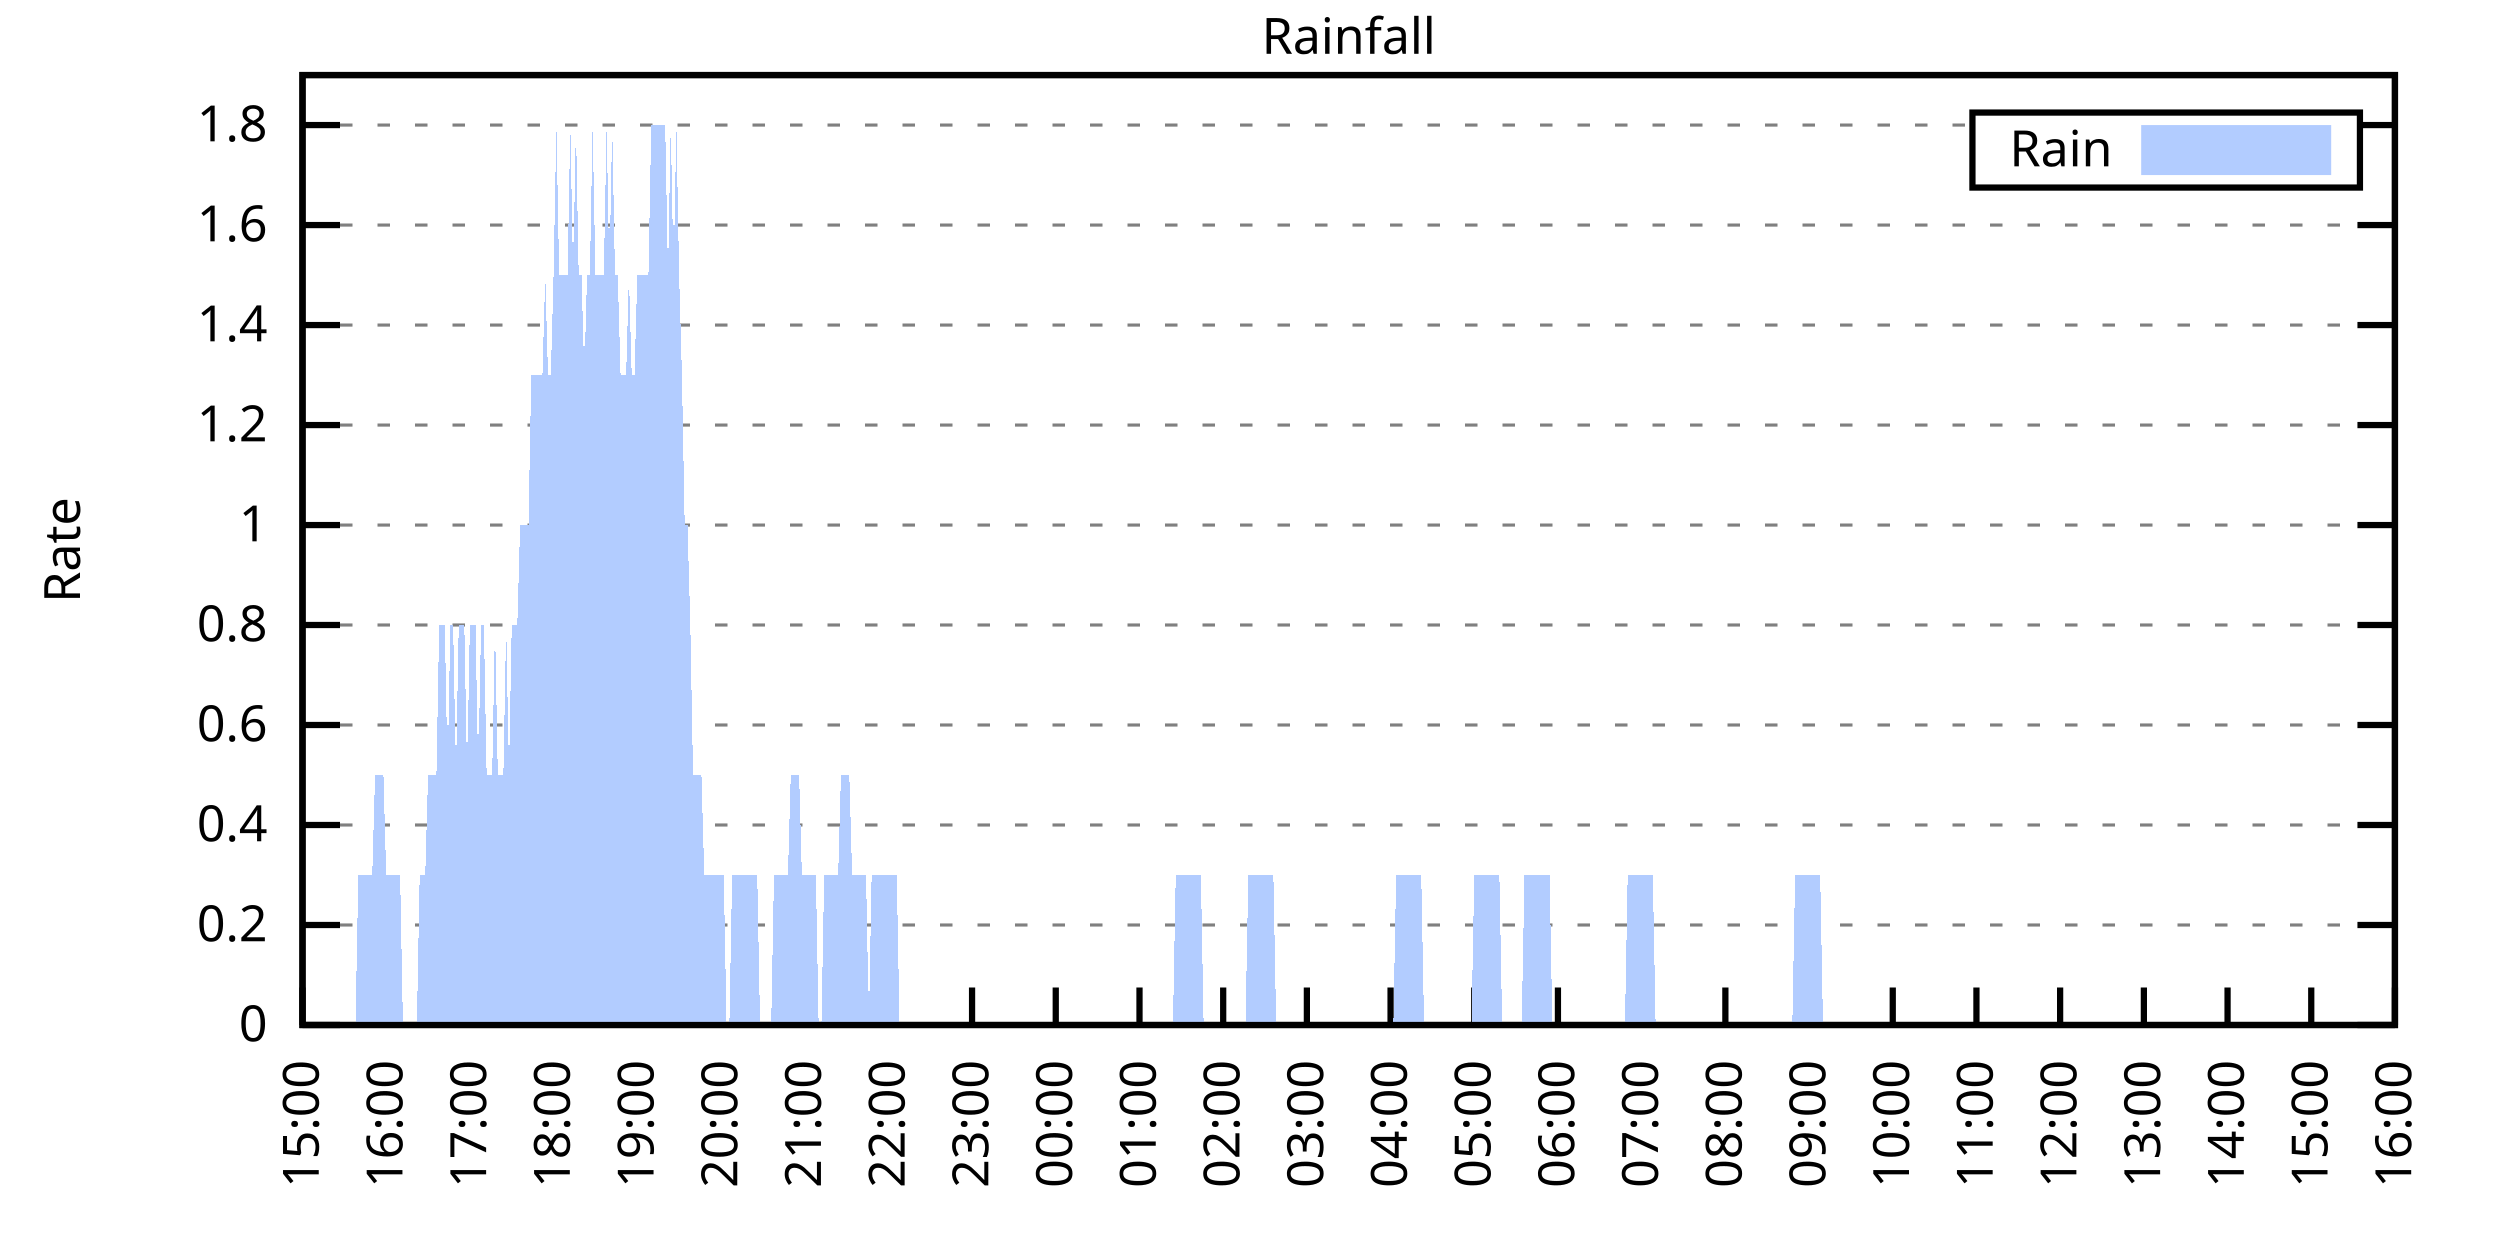
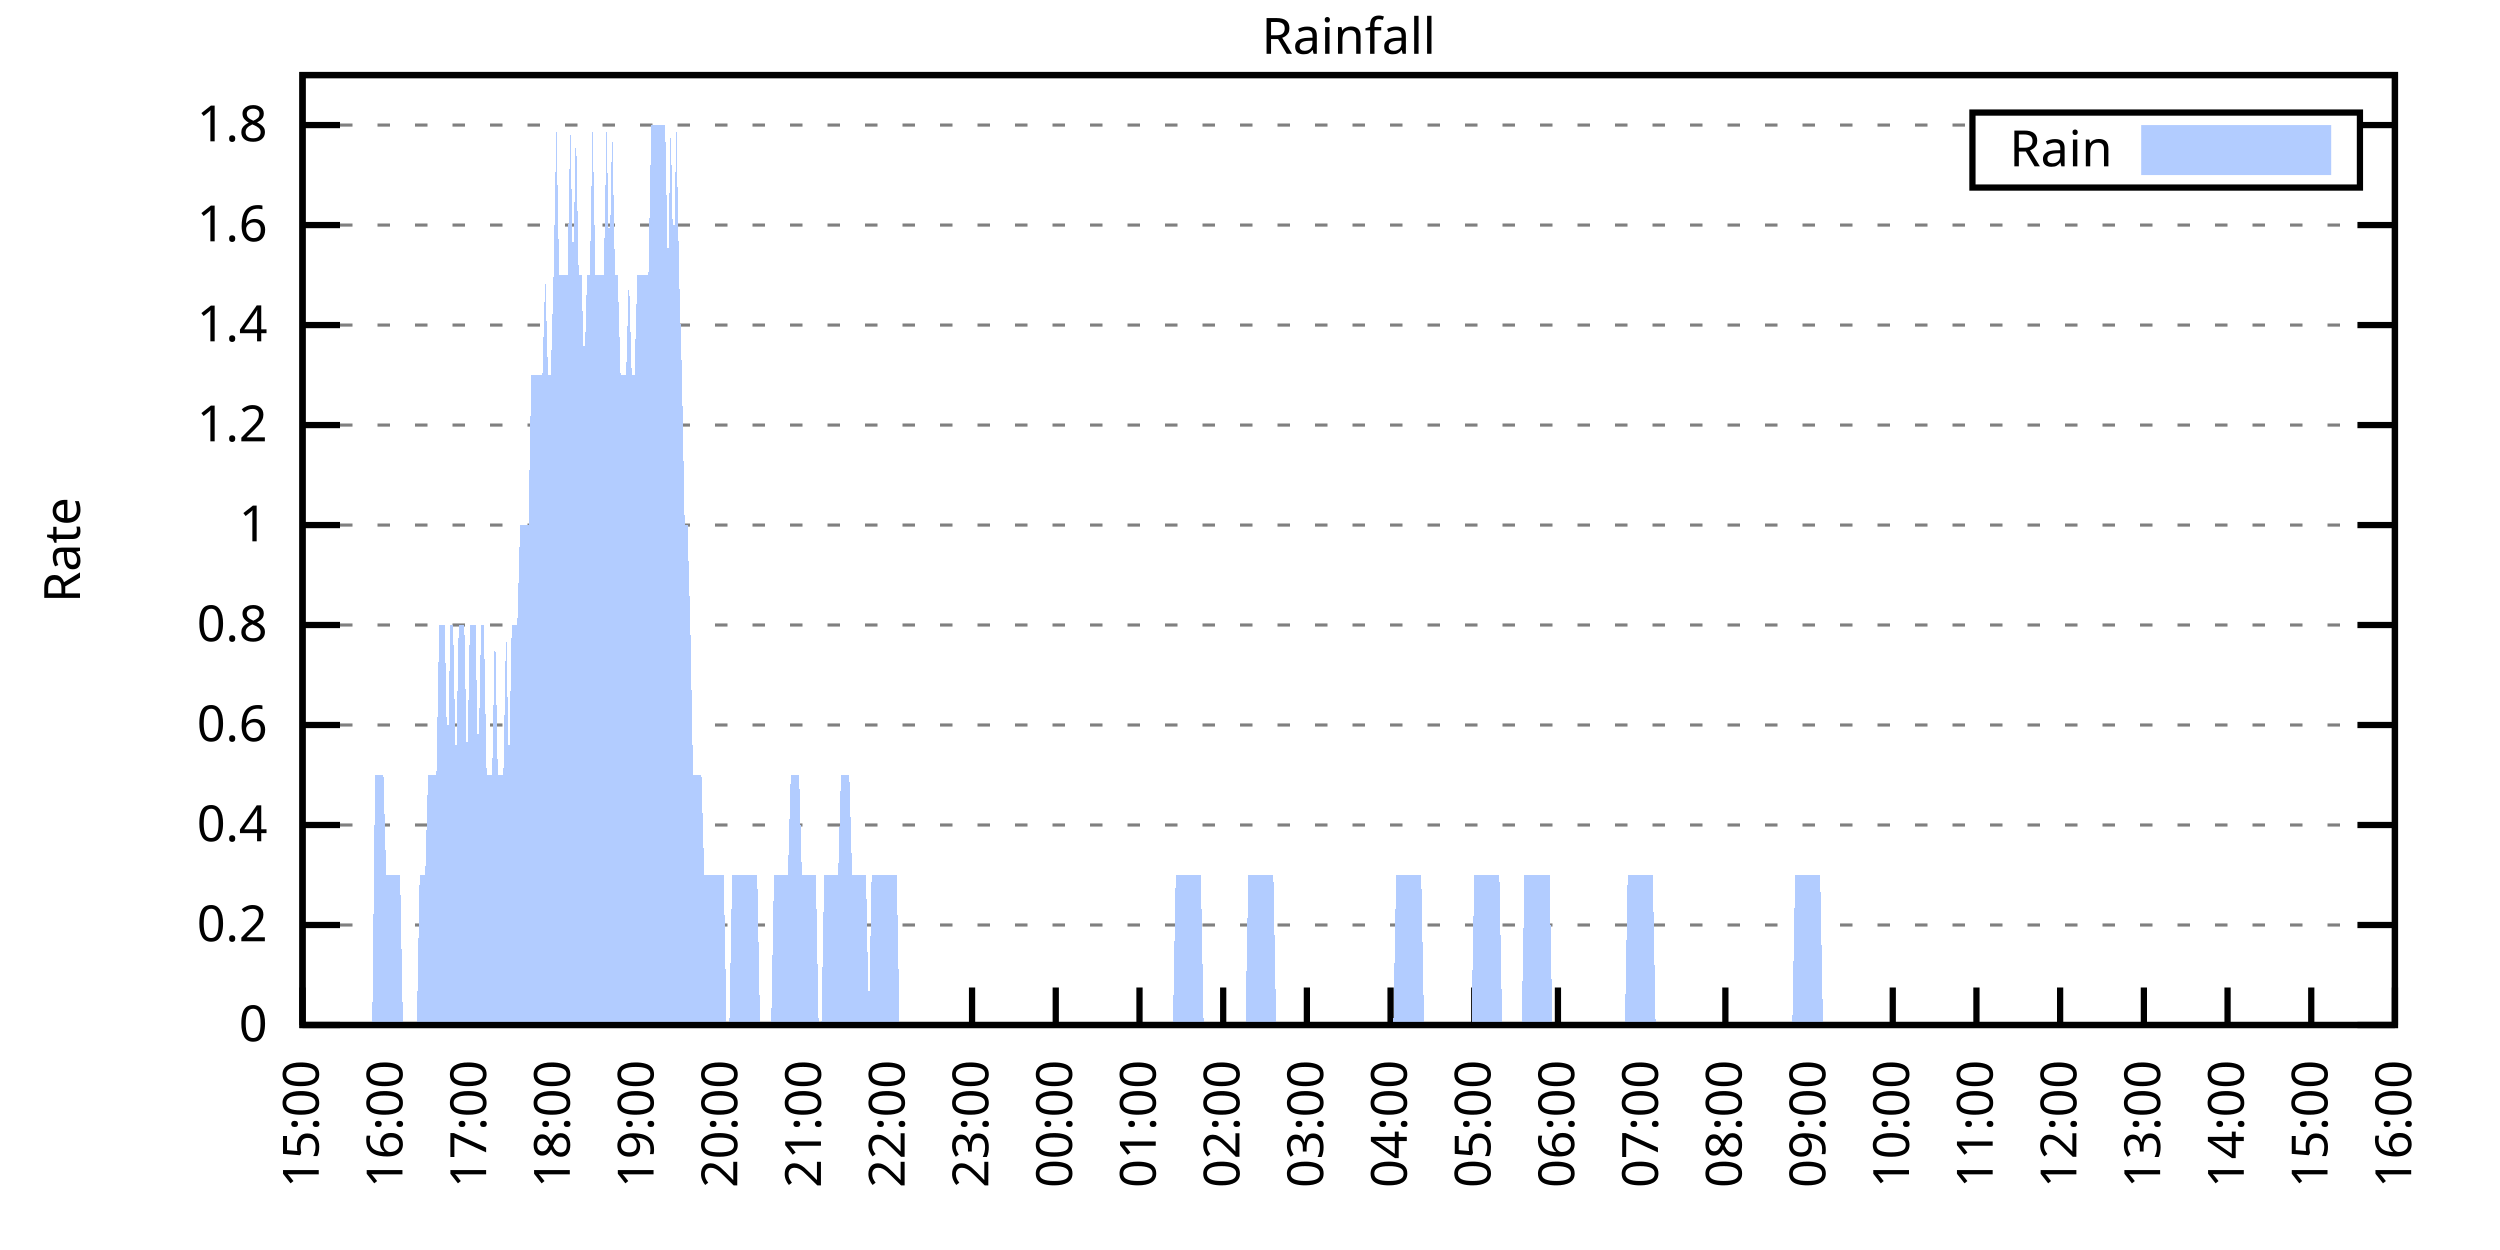
<svg xmlns="http://www.w3.org/2000/svg" xmlns:xlink="http://www.w3.org/1999/xlink" width="400" height="200" viewBox="0 0 400 200">
  <g id="gnuplot_canvas">
    <rect x="0" y="0" width="400" height="200" fill="none" />
    <defs>
      <circle id="gpDot" r="0.5" stroke-width="0.5" stroke="currentColor" />
      <path id="gpPt0" stroke-width="0.333" stroke="currentColor" d="M-1,0 h2 M0,-1 v2" />
      <path id="gpPt1" stroke-width="0.333" stroke="currentColor" d="M-1,-1 L1,1 M1,-1 L-1,1" />
      <path id="gpPt2" stroke-width="0.333" stroke="currentColor" d="M-1,0 L1,0 M0,-1 L0,1 M-1,-1 L1,1 M-1,1 L1,-1" />
      <rect id="gpPt3" stroke-width="0.333" stroke="currentColor" x="-1" y="-1" width="2" height="2" />
      <rect id="gpPt4" stroke-width="0.333" stroke="currentColor" fill="currentColor" x="-1" y="-1" width="2" height="2" />
      <circle id="gpPt5" stroke-width="0.333" stroke="currentColor" cx="0" cy="0" r="1" />
      <use xlink:href="#gpPt5" id="gpPt6" fill="currentColor" stroke="none" />
      <path id="gpPt7" stroke-width="0.333" stroke="currentColor" d="M0,-1.33 L-1.33,0.67 L1.33,0.67 z" />
      <use xlink:href="#gpPt7" id="gpPt8" fill="currentColor" stroke="none" />
      <use xlink:href="#gpPt7" id="gpPt9" stroke="currentColor" transform="rotate(180)" />
      <use xlink:href="#gpPt9" id="gpPt10" fill="currentColor" stroke="none" />
      <use xlink:href="#gpPt3" id="gpPt11" stroke="currentColor" transform="rotate(45)" />
      <use xlink:href="#gpPt11" id="gpPt12" fill="currentColor" stroke="none" />
      <path id="gpPt13" stroke-width="0.333" stroke="currentColor" d="M0,1.330 L1.265,0.411 L0.782,-1.067 L-0.782,-1.076 L-1.265,0.411 z" />
      <use xlink:href="#gpPt13" id="gpPt14" fill="currentColor" stroke="none" />
      <filter id="textbox" filterUnits="objectBoundingBox" x="0" y="0" height="1" width="1">
        <feFlood flood-color="white" flood-opacity="1" result="bgnd" />
        <feComposite in="SourceGraphic" in2="bgnd" operator="atop" />
      </filter>
      <filter id="greybox" filterUnits="objectBoundingBox" x="0" y="0" height="1" width="1">
        <feFlood flood-color="lightgrey" flood-opacity="1" result="grey" />
        <feComposite in="SourceGraphic" in2="grey" operator="atop" />
      </filter>
    </defs>
    <g fill="none" color="white" stroke="currentColor" stroke-width="1.00" stroke-linecap="butt" stroke-linejoin="miter">
</g>
    <g fill="none" color="black" stroke="currentColor" stroke-width="1.00" stroke-linecap="butt" stroke-linejoin="miter">
      <g stroke="none" shape-rendering="crispEdges">
        <polygon fill="rgb(255, 255, 255)" points="48.40,164.00 383.18,164.00 383.18,12.02 48.40,12.02 " />
      </g>
    </g>
    <g fill="none" color="black" stroke="currentColor" stroke-width="1.00" stroke-linecap="butt" stroke-linejoin="miter">
</g>
    <g fill="none" color="black" stroke="black" stroke-width="0.50" stroke-linecap="butt" stroke-linejoin="miter">
</g>
    <g fill="none" color="gray" stroke="currentColor" stroke-width="0.50" stroke-linecap="butt" stroke-linejoin="miter">
      <path stroke="gray" stroke-dasharray="2,4" class="gridline" d="M48.40,164.00 L383.19,164.00  " />
    </g>
    <g fill="none" color="gray" stroke="gray" stroke-width="1.00" stroke-linecap="butt" stroke-linejoin="miter">
</g>
    <g fill="none" color="black" stroke="currentColor" stroke-width="1.00" stroke-linecap="butt" stroke-linejoin="miter">
      <path stroke="black" d="M48.40,164.00 L54.40,164.00 M383.19,164.00 L377.19,164.00  " />
      <g transform="translate(42.80,166.60)" stroke="none" fill="black" font-family="Sans" font-size="8.00" text-anchor="end">
        <text>
          <tspan font-family="Sans"> 0</tspan>
        </text>
      </g>
    </g>
    <g fill="none" color="black" stroke="currentColor" stroke-width="1.00" stroke-linecap="butt" stroke-linejoin="miter">
</g>
    <g fill="none" color="black" stroke="black" stroke-width="0.50" stroke-linecap="butt" stroke-linejoin="miter">
</g>
    <g fill="none" color="gray" stroke="currentColor" stroke-width="0.50" stroke-linecap="butt" stroke-linejoin="miter">
      <path stroke="gray" stroke-dasharray="2,4" class="gridline" d="M48.40,148.00 L383.19,148.00  " />
    </g>
    <g fill="none" color="gray" stroke="gray" stroke-width="1.00" stroke-linecap="butt" stroke-linejoin="miter">
</g>
    <g fill="none" color="black" stroke="currentColor" stroke-width="1.00" stroke-linecap="butt" stroke-linejoin="miter">
      <path stroke="black" d="M48.40,148.00 L54.40,148.00 M383.19,148.00 L377.19,148.00  " />
      <g transform="translate(42.80,150.60)" stroke="none" fill="black" font-family="Sans" font-size="8.00" text-anchor="end">
        <text>
          <tspan font-family="Sans"> 0.2</tspan>
        </text>
      </g>
    </g>
    <g fill="none" color="black" stroke="currentColor" stroke-width="1.00" stroke-linecap="butt" stroke-linejoin="miter">
</g>
    <g fill="none" color="black" stroke="black" stroke-width="0.50" stroke-linecap="butt" stroke-linejoin="miter">
</g>
    <g fill="none" color="gray" stroke="currentColor" stroke-width="0.50" stroke-linecap="butt" stroke-linejoin="miter">
      <path stroke="gray" stroke-dasharray="2,4" class="gridline" d="M48.40,132.00 L383.19,132.00  " />
    </g>
    <g fill="none" color="gray" stroke="gray" stroke-width="1.00" stroke-linecap="butt" stroke-linejoin="miter">
</g>
    <g fill="none" color="black" stroke="currentColor" stroke-width="1.00" stroke-linecap="butt" stroke-linejoin="miter">
      <path stroke="black" d="M48.40,132.00 L54.40,132.00 M383.19,132.00 L377.19,132.00  " />
      <g transform="translate(42.80,134.60)" stroke="none" fill="black" font-family="Sans" font-size="8.00" text-anchor="end">
        <text>
          <tspan font-family="Sans"> 0.4</tspan>
        </text>
      </g>
    </g>
    <g fill="none" color="black" stroke="currentColor" stroke-width="1.00" stroke-linecap="butt" stroke-linejoin="miter">
</g>
    <g fill="none" color="black" stroke="black" stroke-width="0.50" stroke-linecap="butt" stroke-linejoin="miter">
</g>
    <g fill="none" color="gray" stroke="currentColor" stroke-width="0.50" stroke-linecap="butt" stroke-linejoin="miter">
      <path stroke="gray" stroke-dasharray="2,4" class="gridline" d="M48.40,116.00 L383.19,116.00  " />
    </g>
    <g fill="none" color="gray" stroke="gray" stroke-width="1.00" stroke-linecap="butt" stroke-linejoin="miter">
</g>
    <g fill="none" color="black" stroke="currentColor" stroke-width="1.00" stroke-linecap="butt" stroke-linejoin="miter">
      <path stroke="black" d="M48.40,116.00 L54.40,116.00 M383.19,116.00 L377.19,116.00  " />
      <g transform="translate(42.80,118.60)" stroke="none" fill="black" font-family="Sans" font-size="8.00" text-anchor="end">
        <text>
          <tspan font-family="Sans"> 0.6</tspan>
        </text>
      </g>
    </g>
    <g fill="none" color="black" stroke="currentColor" stroke-width="1.00" stroke-linecap="butt" stroke-linejoin="miter">
</g>
    <g fill="none" color="black" stroke="black" stroke-width="0.50" stroke-linecap="butt" stroke-linejoin="miter">
</g>
    <g fill="none" color="gray" stroke="currentColor" stroke-width="0.50" stroke-linecap="butt" stroke-linejoin="miter">
      <path stroke="gray" stroke-dasharray="2,4" class="gridline" d="M48.40,100.00 L383.19,100.00  " />
    </g>
    <g fill="none" color="gray" stroke="gray" stroke-width="1.00" stroke-linecap="butt" stroke-linejoin="miter">
</g>
    <g fill="none" color="black" stroke="currentColor" stroke-width="1.00" stroke-linecap="butt" stroke-linejoin="miter">
      <path stroke="black" d="M48.40,100.00 L54.40,100.00 M383.19,100.00 L377.19,100.00  " />
      <g transform="translate(42.80,102.60)" stroke="none" fill="black" font-family="Sans" font-size="8.00" text-anchor="end">
        <text>
          <tspan font-family="Sans"> 0.8</tspan>
        </text>
      </g>
    </g>
    <g fill="none" color="black" stroke="currentColor" stroke-width="1.00" stroke-linecap="butt" stroke-linejoin="miter">
</g>
    <g fill="none" color="black" stroke="black" stroke-width="0.50" stroke-linecap="butt" stroke-linejoin="miter">
</g>
    <g fill="none" color="gray" stroke="currentColor" stroke-width="0.50" stroke-linecap="butt" stroke-linejoin="miter">
      <path stroke="gray" stroke-dasharray="2,4" class="gridline" d="M48.40,84.01 L383.19,84.01  " />
    </g>
    <g fill="none" color="gray" stroke="gray" stroke-width="1.00" stroke-linecap="butt" stroke-linejoin="miter">
</g>
    <g fill="none" color="black" stroke="currentColor" stroke-width="1.00" stroke-linecap="butt" stroke-linejoin="miter">
      <path stroke="black" d="M48.40,84.01 L54.40,84.01 M383.19,84.01 L377.19,84.01  " />
      <g transform="translate(42.80,86.61)" stroke="none" fill="black" font-family="Sans" font-size="8.00" text-anchor="end">
        <text>
          <tspan font-family="Sans"> 1</tspan>
        </text>
      </g>
    </g>
    <g fill="none" color="black" stroke="currentColor" stroke-width="1.00" stroke-linecap="butt" stroke-linejoin="miter">
</g>
    <g fill="none" color="black" stroke="black" stroke-width="0.50" stroke-linecap="butt" stroke-linejoin="miter">
</g>
    <g fill="none" color="gray" stroke="currentColor" stroke-width="0.50" stroke-linecap="butt" stroke-linejoin="miter">
      <path stroke="gray" stroke-dasharray="2,4" class="gridline" d="M48.40,68.01 L383.19,68.01  " />
    </g>
    <g fill="none" color="gray" stroke="gray" stroke-width="1.00" stroke-linecap="butt" stroke-linejoin="miter">
</g>
    <g fill="none" color="black" stroke="currentColor" stroke-width="1.00" stroke-linecap="butt" stroke-linejoin="miter">
      <path stroke="black" d="M48.40,68.01 L54.40,68.01 M383.19,68.01 L377.19,68.01  " />
      <g transform="translate(42.80,70.61)" stroke="none" fill="black" font-family="Sans" font-size="8.00" text-anchor="end">
        <text>
          <tspan font-family="Sans"> 1.2</tspan>
        </text>
      </g>
    </g>
    <g fill="none" color="black" stroke="currentColor" stroke-width="1.00" stroke-linecap="butt" stroke-linejoin="miter">
</g>
    <g fill="none" color="black" stroke="black" stroke-width="0.50" stroke-linecap="butt" stroke-linejoin="miter">
</g>
    <g fill="none" color="gray" stroke="currentColor" stroke-width="0.50" stroke-linecap="butt" stroke-linejoin="miter">
      <path stroke="gray" stroke-dasharray="2,4" class="gridline" d="M48.40,52.01 L383.19,52.01  " />
    </g>
    <g fill="none" color="gray" stroke="gray" stroke-width="1.00" stroke-linecap="butt" stroke-linejoin="miter">
</g>
    <g fill="none" color="black" stroke="currentColor" stroke-width="1.00" stroke-linecap="butt" stroke-linejoin="miter">
      <path stroke="black" d="M48.40,52.01 L54.40,52.01 M383.19,52.01 L377.19,52.01  " />
      <g transform="translate(42.80,54.61)" stroke="none" fill="black" font-family="Sans" font-size="8.00" text-anchor="end">
        <text>
          <tspan font-family="Sans"> 1.4</tspan>
        </text>
      </g>
    </g>
    <g fill="none" color="black" stroke="currentColor" stroke-width="1.00" stroke-linecap="butt" stroke-linejoin="miter">
</g>
    <g fill="none" color="black" stroke="black" stroke-width="0.50" stroke-linecap="butt" stroke-linejoin="miter">
</g>
    <g fill="none" color="gray" stroke="currentColor" stroke-width="0.50" stroke-linecap="butt" stroke-linejoin="miter">
      <path stroke="gray" stroke-dasharray="2,4" class="gridline" d="M48.40,36.01 L383.19,36.01  " />
    </g>
    <g fill="none" color="gray" stroke="gray" stroke-width="1.00" stroke-linecap="butt" stroke-linejoin="miter">
</g>
    <g fill="none" color="black" stroke="currentColor" stroke-width="1.00" stroke-linecap="butt" stroke-linejoin="miter">
      <path stroke="black" d="M48.40,36.01 L54.40,36.01 M383.19,36.01 L377.19,36.01  " />
      <g transform="translate(42.80,38.61)" stroke="none" fill="black" font-family="Sans" font-size="8.00" text-anchor="end">
        <text>
          <tspan font-family="Sans"> 1.6</tspan>
        </text>
      </g>
    </g>
    <g fill="none" color="black" stroke="currentColor" stroke-width="1.00" stroke-linecap="butt" stroke-linejoin="miter">
</g>
    <g fill="none" color="black" stroke="black" stroke-width="0.50" stroke-linecap="butt" stroke-linejoin="miter">
</g>
    <g fill="none" color="gray" stroke="currentColor" stroke-width="0.50" stroke-linecap="butt" stroke-linejoin="miter">
      <path stroke="gray" stroke-dasharray="2,4" class="gridline" d="M48.40,20.01 L315.59,20.01 M377.59,20.01 L383.19,20.01  " />
    </g>
    <g fill="none" color="gray" stroke="gray" stroke-width="1.00" stroke-linecap="butt" stroke-linejoin="miter">
</g>
    <g fill="none" color="black" stroke="currentColor" stroke-width="1.00" stroke-linecap="butt" stroke-linejoin="miter">
      <path stroke="black" d="M48.40,20.01 L54.40,20.01 M383.19,20.01 L377.19,20.01  " />
      <g transform="translate(42.80,22.61)" stroke="none" fill="black" font-family="Sans" font-size="8.00" text-anchor="end">
        <text>
          <tspan font-family="Sans"> 1.8</tspan>
        </text>
      </g>
    </g>
    <g fill="none" color="black" stroke="currentColor" stroke-width="1.00" stroke-linecap="butt" stroke-linejoin="miter">
      <path stroke="black" d="M48.40,164.00 L48.40,158.00  " />
      <g transform="translate(51.00,169.60) rotate(270.00)" stroke="none" fill="black" font-family="Sans" font-size="8.00" text-anchor="end">
        <text>
          <tspan font-family="Sans">15:00</tspan>
        </text>
      </g>
    </g>
    <g fill="none" color="black" stroke="currentColor" stroke-width="1.00" stroke-linecap="butt" stroke-linejoin="miter">
      <path stroke="black" d="M61.79,164.00 L61.79,158.00  " />
      <g transform="translate(64.39,169.60) rotate(270.00)" stroke="none" fill="black" font-family="Sans" font-size="8.00" text-anchor="end">
        <text>
          <tspan font-family="Sans">16:00</tspan>
        </text>
      </g>
    </g>
    <g fill="none" color="black" stroke="currentColor" stroke-width="1.00" stroke-linecap="butt" stroke-linejoin="miter">
      <path stroke="black" d="M75.18,164.00 L75.18,158.00  " />
      <g transform="translate(77.78,169.60) rotate(270.00)" stroke="none" fill="black" font-family="Sans" font-size="8.00" text-anchor="end">
        <text>
          <tspan font-family="Sans">17:00</tspan>
        </text>
      </g>
    </g>
    <g fill="none" color="black" stroke="currentColor" stroke-width="1.00" stroke-linecap="butt" stroke-linejoin="miter">
      <path stroke="black" d="M88.57,164.00 L88.57,158.00  " />
      <g transform="translate(91.17,169.60) rotate(270.00)" stroke="none" fill="black" font-family="Sans" font-size="8.00" text-anchor="end">
        <text>
          <tspan font-family="Sans">18:00</tspan>
        </text>
      </g>
    </g>
    <g fill="none" color="black" stroke="currentColor" stroke-width="1.00" stroke-linecap="butt" stroke-linejoin="miter">
      <path stroke="black" d="M101.97,164.00 L101.97,158.00  " />
      <g transform="translate(104.57,169.60) rotate(270.00)" stroke="none" fill="black" font-family="Sans" font-size="8.00" text-anchor="end">
        <text>
          <tspan font-family="Sans">19:00</tspan>
        </text>
      </g>
    </g>
    <g fill="none" color="black" stroke="currentColor" stroke-width="1.00" stroke-linecap="butt" stroke-linejoin="miter">
      <path stroke="black" d="M115.36,164.00 L115.36,158.00  " />
      <g transform="translate(117.96,169.60) rotate(270.00)" stroke="none" fill="black" font-family="Sans" font-size="8.00" text-anchor="end">
        <text>
          <tspan font-family="Sans">20:00</tspan>
        </text>
      </g>
    </g>
    <g fill="none" color="black" stroke="currentColor" stroke-width="1.00" stroke-linecap="butt" stroke-linejoin="miter">
      <path stroke="black" d="M128.75,164.00 L128.75,158.00  " />
      <g transform="translate(131.35,169.60) rotate(270.00)" stroke="none" fill="black" font-family="Sans" font-size="8.00" text-anchor="end">
        <text>
          <tspan font-family="Sans">21:00</tspan>
        </text>
      </g>
    </g>
    <g fill="none" color="black" stroke="currentColor" stroke-width="1.00" stroke-linecap="butt" stroke-linejoin="miter">
      <path stroke="black" d="M142.14,164.00 L142.14,158.00  " />
      <g transform="translate(144.74,169.60) rotate(270.00)" stroke="none" fill="black" font-family="Sans" font-size="8.00" text-anchor="end">
        <text>
          <tspan font-family="Sans">22:00</tspan>
        </text>
      </g>
    </g>
    <g fill="none" color="black" stroke="currentColor" stroke-width="1.00" stroke-linecap="butt" stroke-linejoin="miter">
      <path stroke="black" d="M155.53,164.00 L155.53,158.00  " />
      <g transform="translate(158.13,169.60) rotate(270.00)" stroke="none" fill="black" font-family="Sans" font-size="8.00" text-anchor="end">
        <text>
          <tspan font-family="Sans">23:00</tspan>
        </text>
      </g>
    </g>
    <g fill="none" color="black" stroke="currentColor" stroke-width="1.00" stroke-linecap="butt" stroke-linejoin="miter">
      <path stroke="black" d="M168.92,164.00 L168.92,158.00  " />
      <g transform="translate(171.52,169.60) rotate(270.00)" stroke="none" fill="black" font-family="Sans" font-size="8.00" text-anchor="end">
        <text>
          <tspan font-family="Sans">00:00</tspan>
        </text>
      </g>
    </g>
    <g fill="none" color="black" stroke="currentColor" stroke-width="1.00" stroke-linecap="butt" stroke-linejoin="miter">
      <path stroke="black" d="M182.32,164.00 L182.32,158.00  " />
      <g transform="translate(184.92,169.60) rotate(270.00)" stroke="none" fill="black" font-family="Sans" font-size="8.00" text-anchor="end">
        <text>
          <tspan font-family="Sans">01:00</tspan>
        </text>
      </g>
    </g>
    <g fill="none" color="black" stroke="currentColor" stroke-width="1.00" stroke-linecap="butt" stroke-linejoin="miter">
      <path stroke="black" d="M195.71,164.00 L195.71,158.00  " />
      <g transform="translate(198.31,169.60) rotate(270.00)" stroke="none" fill="black" font-family="Sans" font-size="8.00" text-anchor="end">
        <text>
          <tspan font-family="Sans">02:00</tspan>
        </text>
      </g>
    </g>
    <g fill="none" color="black" stroke="currentColor" stroke-width="1.00" stroke-linecap="butt" stroke-linejoin="miter">
      <path stroke="black" d="M209.10,164.00 L209.10,158.00  " />
      <g transform="translate(211.70,169.60) rotate(270.00)" stroke="none" fill="black" font-family="Sans" font-size="8.00" text-anchor="end">
        <text>
          <tspan font-family="Sans">03:00</tspan>
        </text>
      </g>
    </g>
    <g fill="none" color="black" stroke="currentColor" stroke-width="1.00" stroke-linecap="butt" stroke-linejoin="miter">
      <path stroke="black" d="M222.49,164.00 L222.49,158.00  " />
      <g transform="translate(225.09,169.60) rotate(270.00)" stroke="none" fill="black" font-family="Sans" font-size="8.00" text-anchor="end">
        <text>
          <tspan font-family="Sans">04:00</tspan>
        </text>
      </g>
    </g>
    <g fill="none" color="black" stroke="currentColor" stroke-width="1.00" stroke-linecap="butt" stroke-linejoin="miter">
      <path stroke="black" d="M235.88,164.00 L235.88,158.00  " />
      <g transform="translate(238.48,169.60) rotate(270.00)" stroke="none" fill="black" font-family="Sans" font-size="8.00" text-anchor="end">
        <text>
          <tspan font-family="Sans">05:00</tspan>
        </text>
      </g>
    </g>
    <g fill="none" color="black" stroke="currentColor" stroke-width="1.00" stroke-linecap="butt" stroke-linejoin="miter">
      <path stroke="black" d="M249.27,164.00 L249.27,158.00  " />
      <g transform="translate(251.87,169.60) rotate(270.00)" stroke="none" fill="black" font-family="Sans" font-size="8.00" text-anchor="end">
        <text>
          <tspan font-family="Sans">06:00</tspan>
        </text>
      </g>
    </g>
    <g fill="none" color="black" stroke="currentColor" stroke-width="1.00" stroke-linecap="butt" stroke-linejoin="miter">
      <path stroke="black" d="M262.67,164.00 L262.67,158.00  " />
      <g transform="translate(265.27,169.60) rotate(270.00)" stroke="none" fill="black" font-family="Sans" font-size="8.00" text-anchor="end">
        <text>
          <tspan font-family="Sans">07:00</tspan>
        </text>
      </g>
    </g>
    <g fill="none" color="black" stroke="currentColor" stroke-width="1.00" stroke-linecap="butt" stroke-linejoin="miter">
      <path stroke="black" d="M276.06,164.00 L276.06,158.00  " />
      <g transform="translate(278.66,169.60) rotate(270.00)" stroke="none" fill="black" font-family="Sans" font-size="8.00" text-anchor="end">
        <text>
          <tspan font-family="Sans">08:00</tspan>
        </text>
      </g>
    </g>
    <g fill="none" color="black" stroke="currentColor" stroke-width="1.00" stroke-linecap="butt" stroke-linejoin="miter">
      <path stroke="black" d="M289.45,164.00 L289.45,158.00  " />
      <g transform="translate(292.05,169.60) rotate(270.00)" stroke="none" fill="black" font-family="Sans" font-size="8.00" text-anchor="end">
        <text>
          <tspan font-family="Sans">09:00</tspan>
        </text>
      </g>
    </g>
    <g fill="none" color="black" stroke="currentColor" stroke-width="1.00" stroke-linecap="butt" stroke-linejoin="miter">
      <path stroke="black" d="M302.84,164.00 L302.84,158.00  " />
      <g transform="translate(305.44,169.60) rotate(270.00)" stroke="none" fill="black" font-family="Sans" font-size="8.00" text-anchor="end">
        <text>
          <tspan font-family="Sans">10:00</tspan>
        </text>
      </g>
    </g>
    <g fill="none" color="black" stroke="currentColor" stroke-width="1.00" stroke-linecap="butt" stroke-linejoin="miter">
      <path stroke="black" d="M316.23,164.00 L316.23,158.00  " />
      <g transform="translate(318.83,169.60) rotate(270.00)" stroke="none" fill="black" font-family="Sans" font-size="8.00" text-anchor="end">
        <text>
          <tspan font-family="Sans">11:00</tspan>
        </text>
      </g>
    </g>
    <g fill="none" color="black" stroke="currentColor" stroke-width="1.00" stroke-linecap="butt" stroke-linejoin="miter">
      <path stroke="black" d="M329.62,164.00 L329.62,158.00  " />
      <g transform="translate(332.22,169.60) rotate(270.00)" stroke="none" fill="black" font-family="Sans" font-size="8.00" text-anchor="end">
        <text>
          <tspan font-family="Sans">12:00</tspan>
        </text>
      </g>
    </g>
    <g fill="none" color="black" stroke="currentColor" stroke-width="1.00" stroke-linecap="butt" stroke-linejoin="miter">
      <path stroke="black" d="M343.02,164.00 L343.02,158.00  " />
      <g transform="translate(345.62,169.60) rotate(270.00)" stroke="none" fill="black" font-family="Sans" font-size="8.00" text-anchor="end">
        <text>
          <tspan font-family="Sans">13:00</tspan>
        </text>
      </g>
    </g>
    <g fill="none" color="black" stroke="currentColor" stroke-width="1.00" stroke-linecap="butt" stroke-linejoin="miter">
      <path stroke="black" d="M356.41,164.00 L356.41,158.00  " />
      <g transform="translate(359.01,169.60) rotate(270.00)" stroke="none" fill="black" font-family="Sans" font-size="8.00" text-anchor="end">
        <text>
          <tspan font-family="Sans">14:00</tspan>
        </text>
      </g>
    </g>
    <g fill="none" color="black" stroke="currentColor" stroke-width="1.00" stroke-linecap="butt" stroke-linejoin="miter">
      <path stroke="black" d="M369.80,164.00 L369.80,158.00  " />
      <g transform="translate(372.40,169.60) rotate(270.00)" stroke="none" fill="black" font-family="Sans" font-size="8.00" text-anchor="end">
        <text>
          <tspan font-family="Sans">15:00</tspan>
        </text>
      </g>
    </g>
    <g fill="none" color="black" stroke="currentColor" stroke-width="1.00" stroke-linecap="butt" stroke-linejoin="miter">
      <path stroke="black" d="M383.19,164.00 L383.19,158.00  " />
      <g transform="translate(385.79,169.60) rotate(270.00)" stroke="none" fill="black" font-family="Sans" font-size="8.00" text-anchor="end">
        <text>
          <tspan font-family="Sans">16:00</tspan>
        </text>
      </g>
    </g>
    <g fill="none" color="black" stroke="currentColor" stroke-width="1.00" stroke-linecap="butt" stroke-linejoin="miter">
</g>
    <g fill="none" color="black" stroke="currentColor" stroke-width="1.00" stroke-linecap="butt" stroke-linejoin="miter">
      <path stroke="black" d="M48.40,12.01 L48.40,164.00 L383.19,164.00 L383.19,12.01 L48.40,12.01 Z  " />
    </g>
    <g fill="none" color="black" stroke="currentColor" stroke-width="1.00" stroke-linecap="butt" stroke-linejoin="miter">
</g>
    <g fill="none" color="black" stroke="currentColor" stroke-width="1.00" stroke-linecap="butt" stroke-linejoin="miter">
      <path stroke="black" d="M315.59,30.01 L315.59,18.01 L377.59,18.01 L377.59,30.01 L315.59,30.01 Z  " />
    </g>
    <g id="Rainfall_plot_1">
      <g fill="none" color="white" stroke="black" stroke-width="2.00" stroke-linecap="butt" stroke-linejoin="miter">
</g>
      <g fill="none" color="black" stroke="currentColor" stroke-width="2.00" stroke-linecap="butt" stroke-linejoin="miter">
        <g transform="translate(337.99,26.61)" stroke="none" fill="black" font-family="Sans" font-size="8.00" text-anchor="end">
          <text>
            <tspan font-family="Sans">Rain</tspan>
          </text>
        </g>
      </g>
      <g fill="none" color="black" stroke="currentColor" stroke-width="2.00" stroke-linecap="butt" stroke-linejoin="miter">
        <g stroke="none" shape-rendering="crispEdges">
          <polygon fill="rgb(178, 204, 255)" points="343.59,27.01 371.99,27.01 371.99,21.01 343.59,21.01 " />
        </g>
        <path stroke="rgb(178, 204, 255)" d="M343.59,27.01 L371.99,27.01 L371.99,21.01 L343.59,21.01 L343.59,27.01 Z  " />
      </g>
      <g fill="none" color="black" stroke="currentColor" stroke-width="2.00" stroke-linecap="butt" stroke-linejoin="miter">
        <g stroke="none" shape-rendering="crispEdges">
-           <polygon fill="rgb(178, 204, 255)" points="51.97,164.00 52.42,164.00 52.86,164.00 53.31,164.00 53.76,164.00 54.20,164.00 54.65,164.00 55.10,164.00 55.54,164.00 55.99,164.00 56.43,164.00 56.88,164.00 57.33,140.00 57.77,140.00 58.22,140.00 58.67,140.00 59.11,140.00 59.56,140.00 60.01,124.00 60.45,124.00 60.90,124.00 61.35,124.00 61.79,140.00 62.24,140.00 62.68,140.00 63.13,140.00 63.58,140.00 64.02,140.00 64.47,164.00 64.92,164.00 65.36,164.00 65.81,164.00 66.26,164.00 66.70,164.00 67.15,140.00 67.59,140.00 68.04,140.00 68.49,124.00 68.93,124.00 69.38,124.00 69.83,124.00 70.27,100.00 70.72,100.00 71.17,100.00 71.61,124.00 72.06,100.00 72.50,100.00 72.95,124.00 73.40,100.00 73.84,100.00 74.29,100.00 74.74,124.00 75.18,100.00 75.63,100.00 76.08,100.00 76.52,124.00 76.97,100.00 77.42,100.00 77.86,124.00 78.31,124.00 78.75,124.00 79.20,100.00 79.65,124.00 80.09,124.00 80.54,124.00 80.99,100.00 81.43,124.00 81.88,100.00 82.33,100.00 82.77,100.00 83.22,84.01 83.66,84.01 84.11,84.01 84.56,84.01 85.00,60.01 85.45,60.01 85.90,60.01 86.34,60.01 86.79,60.01 87.24,44.01 87.68,60.01 88.13,60.01 88.57,44.01 89.02,20.01 89.47,44.01 89.91,44.01 90.36,44.01 90.81,44.01 91.25,20.01 91.70,44.01 92.15,20.01 92.59,44.01 93.04,44.01 93.49,60.01 93.93,44.01 94.38,44.01 94.82,20.01 95.27,44.01 95.72,44.01 96.16,44.01 96.61,44.01 97.06,20.01 97.50,44.01 97.95,20.01 98.40,44.01 98.84,44.01 99.29,60.01 99.73,60.01 100.18,60.01 100.63,44.01 101.07,60.01 101.52,60.01 101.97,44.01 102.41,44.01 102.86,44.01 103.31,44.01 103.75,44.01 104.20,20.01 104.64,20.01 105.09,20.01 105.54,20.01 105.98,20.01 106.43,20.01 106.88,44.01 107.32,20.01 107.77,44.01 108.22,20.01 108.66,44.01 109.11,60.01 109.55,84.01 110.00,84.01 110.45,100.00 110.89,124.00 111.34,124.00 111.79,124.00 112.23,124.00 112.68,140.00 113.13,140.00 113.57,140.00 114.02,140.00 114.47,140.00 114.91,140.00 115.36,140.00 115.80,140.00 116.25,164.00 116.70,164.00 117.14,140.00 117.59,140.00 118.04,140.00 118.48,140.00 118.93,140.00 119.38,140.00 119.82,140.00 120.27,140.00 120.71,140.00 121.16,140.00 121.61,164.00 122.05,164.00 122.50,164.00 122.95,164.00 123.39,164.00 123.84,140.00 124.29,140.00 124.73,140.00 125.18,140.00 125.62,140.00 126.07,140.00 126.52,124.00 126.96,124.00 127.41,124.00 127.86,124.00 128.30,140.00 128.75,140.00 129.20,140.00 129.64,140.00 130.09,140.00 130.54,140.00 130.98,164.00 131.43,164.00 131.87,140.00 132.32,140.00 132.77,140.00 133.21,140.00 133.66,140.00 134.11,140.00 134.55,124.00 135.00,124.00 135.45,124.00 135.89,124.00 136.34,140.00 136.78,140.00 137.23,140.00 137.68,140.00 138.12,140.00 138.57,140.00 139.02,164.00 139.46,140.00 139.91,140.00 140.36,140.00 140.80,140.00 141.25,140.00 141.69,140.00 142.14,140.00 142.59,140.00 143.03,140.00 143.48,140.00 143.93,164.00 144.37,164.00 144.82,164.00 145.27,164.00 145.71,164.00 146.16,164.00 146.61,164.00 147.05,164.00 147.50,164.00 147.94,164.00 148.39,164.00 148.84,164.00 149.28,164.00 149.73,164.00 150.18,164.00 150.62,164.00 151.07,164.00 151.52,164.00 151.96,164.00 152.41,164.00 152.85,164.00 153.30,164.00 153.75,164.00 154.19,164.00 154.64,164.00 155.09,164.00 155.53,164.00 155.98,164.00 156.43,164.00 156.87,164.00 157.32,164.00 157.76,164.00 158.21,164.00 158.66,164.00 159.10,164.00 159.55,164.00 160.00,164.00 160.44,164.00 160.89,164.00 161.34,164.00 161.78,164.00 162.23,164.00 162.67,164.00 163.12,164.00 163.57,164.00 164.01,164.00 164.46,164.00 164.91,164.00 165.35,164.00 165.80,164.00 166.25,164.00 166.69,164.00 167.14,164.00 167.59,164.00 168.03,164.00 168.48,164.00 168.92,164.00 169.37,164.00 169.82,164.00 170.26,164.00 170.71,164.00 171.16,164.00 171.60,164.00 172.05,164.00 172.50,164.00 172.94,164.00 173.39,164.00 173.83,164.00 174.28,164.00 174.73,164.00 175.17,164.00 175.62,164.00 176.07,164.00 176.51,164.00 176.96,164.00 177.41,164.00 177.85,164.00 178.30,164.00 178.74,164.00 179.19,164.00 179.64,164.00 180.08,164.00 180.53,164.00 180.98,164.00 181.42,164.00 181.87,164.00 182.32,164.00 182.76,164.00 183.21,164.00 183.66,164.00 184.10,164.00 184.55,164.00 184.99,164.00 185.44,164.00 185.89,164.00 186.33,164.00 186.78,164.00 187.23,164.00 187.67,164.00 188.12,140.00 188.57,140.00 189.01,140.00 189.46,140.00 189.90,140.00 190.35,140.00 190.80,140.00 191.24,140.00 191.69,140.00 192.14,140.00 192.58,164.00 193.03,164.00 193.48,164.00 193.92,164.00 194.37,164.00 194.81,164.00 195.26,164.00 195.71,164.00 196.15,164.00 196.60,164.00 197.05,164.00 197.49,164.00 197.94,164.00 198.39,164.00 198.83,164.00 199.28,164.00 199.73,140.00 200.17,140.00 200.62,140.00 201.06,140.00 201.51,140.00 201.96,140.00 202.40,140.00 202.85,140.00 203.30,140.00 203.74,140.00 204.19,164.00 204.64,164.00 205.08,164.00 205.53,164.00 205.97,164.00 206.42,164.00 206.87,164.00 207.31,164.00 207.76,164.00 208.21,164.00 208.65,164.00 209.10,164.00 209.55,164.00 209.99,164.00 210.44,164.00 210.88,164.00 211.33,164.00 211.78,164.00 212.22,164.00 212.67,164.00 213.12,164.00 213.56,164.00 214.01,164.00 214.46,164.00 214.90,164.00 215.35,164.00 215.80,164.00 216.24,164.00 216.69,164.00 217.13,164.00 217.58,164.00 218.03,164.00 218.47,164.00 218.92,164.00 219.37,164.00 219.81,164.00 220.26,164.00 220.71,164.00 221.15,164.00 221.60,164.00 222.04,164.00 222.49,164.00 222.94,164.00 223.38,140.00 223.83,140.00 224.28,140.00 224.72,140.00 225.17,140.00 225.62,140.00 226.06,140.00 226.51,140.00 226.95,140.00 227.40,140.00 227.85,164.00 228.29,164.00 228.74,164.00 229.19,164.00 229.63,164.00 230.08,164.00 230.53,164.00 230.97,164.00 231.42,164.00 231.86,164.00 232.31,164.00 232.76,164.00 233.20,164.00 233.65,164.00 234.10,164.00 234.54,164.00 234.99,164.00 235.44,164.00 235.88,140.00 236.33,140.00 236.78,140.00 237.22,140.00 237.67,140.00 238.11,140.00 238.56,140.00 239.01,140.00 239.45,140.00 239.90,140.00 240.35,164.00 240.79,164.00 241.24,164.00 241.69,164.00 242.13,164.00 242.58,164.00 243.02,164.00 243.47,164.00 243.92,140.00 244.36,140.00 244.81,140.00 245.26,140.00 245.70,140.00 246.15,140.00 246.60,140.00 247.04,140.00 247.49,140.00 247.93,140.00 248.38,164.00 248.83,164.00 249.27,164.00 249.72,164.00 250.17,164.00 250.61,164.00 251.06,164.00 251.51,164.00 251.95,164.00 252.40,164.00 252.85,164.00 253.29,164.00 253.74,164.00 254.18,164.00 254.63,164.00 255.08,164.00 255.52,164.00 255.97,164.00 256.42,164.00 256.86,164.00 257.31,164.00 257.76,164.00 258.20,164.00 258.65,164.00 259.09,164.00 259.54,164.00 259.99,164.00 260.43,140.00 260.88,140.00 261.33,140.00 261.77,140.00 262.22,140.00 262.67,140.00 263.11,140.00 263.56,140.00 264.00,140.00 264.45,140.00 264.90,164.00 265.34,164.00 265.79,164.00 266.24,164.00 266.68,164.00 267.13,164.00 267.58,164.00 268.02,164.00 268.47,164.00 268.92,164.00 269.36,164.00 269.81,164.00 270.25,164.00 270.70,164.00 271.15,164.00 271.59,164.00 272.04,164.00 272.49,164.00 272.93,164.00 273.38,164.00 273.83,164.00 274.27,164.00 274.72,164.00 275.16,164.00 275.61,164.00 276.06,164.00 276.50,164.00 276.95,164.00 277.40,164.00 277.84,164.00 278.29,164.00 278.74,164.00 279.18,164.00 279.63,164.00 280.07,164.00 280.52,164.00 280.97,164.00 281.41,164.00 281.86,164.00 282.31,164.00 282.75,164.00 283.20,164.00 283.65,164.00 284.09,164.00 284.54,164.00 284.98,164.00 285.43,164.00 285.88,164.00 286.32,164.00 286.77,164.00 287.22,140.00 287.66,140.00 288.11,140.00 288.56,140.00 289.00,140.00 289.45,140.00 289.90,140.00 290.34,140.00 290.79,140.00 291.23,140.00 291.68,164.00 292.13,164.00 292.57,164.00 293.02,164.00 293.47,164.00 293.91,164.00 294.36,164.00 294.81,164.00 295.25,164.00 295.70,164.00 296.14,164.00 296.59,164.00 297.04,164.00 297.48,164.00 297.93,164.00 298.38,164.00 298.82,164.00 299.27,164.00 299.72,164.00 300.16,164.00 300.61,164.00 301.05,164.00 301.50,164.00 301.95,164.00 302.39,164.00 302.84,164.00 303.29,164.00 303.73,164.00 304.18,164.00 304.63,164.00 305.07,164.00 305.52,164.00 305.97,164.00 306.41,164.00 306.86,164.00 307.30,164.00 307.75,164.00 308.20,164.00 308.64,164.00 309.09,164.00 309.54,164.00 309.98,164.00 310.43,164.00 310.88,164.00 311.32,164.00 311.77,164.00 312.21,164.00 312.66,164.00 313.11,164.00 313.55,164.00 314.00,164.00 314.45,164.00 314.89,164.00 315.34,164.00 315.79,164.00 316.23,164.00 316.68,164.00 317.12,164.00 317.57,164.00 318.02,164.00 318.46,164.00 318.91,164.00 319.36,164.00 319.80,164.00 320.25,164.00 320.70,164.00 321.14,164.00 321.59,164.00 322.04,164.00 322.48,164.00 322.93,164.00 323.37,164.00 323.82,164.00 324.27,164.00 324.71,164.00 325.16,164.00 325.61,164.00 326.05,164.00 326.50,164.00 326.95,164.00 327.39,164.00 327.84,164.00 328.28,164.00 328.73,164.00 329.18,164.00 329.62,164.00 330.07,164.00 330.52,164.00 330.96,164.00 331.41,164.00 331.86,164.00 332.30,164.00 332.75,164.00 333.19,164.00 333.64,164.00 334.09,164.00 334.53,164.00 334.98,164.00 335.43,164.00 335.87,164.00 336.32,164.00 336.77,164.00 337.21,164.00 337.66,164.00 338.10,164.00 338.55,164.00 339.00,164.00 339.44,164.00 339.89,164.00 340.34,164.00 340.78,164.00 341.23,164.00 341.68,164.00 342.12,164.00 342.57,164.00 343.02,164.00 343.46,164.00 343.91,164.00 344.35,164.00 344.80,164.00 345.25,164.00 345.69,164.00 346.14,164.00 346.59,164.00 347.03,164.00 347.48,164.00 347.93,164.00 348.37,164.00 348.82,164.00 349.26,164.00 349.71,164.00 350.16,164.00 350.60,164.00 351.05,164.00 351.50,164.00 351.94,164.00 352.39,164.00 352.84,164.00 353.28,164.00 353.73,164.00 354.17,164.00 354.62,164.00 355.07,164.00 355.51,164.00 355.96,164.00 356.41,164.00 356.85,164.00 357.30,164.00 357.75,164.00 358.19,164.00 358.64,164.00 359.09,164.00 359.53,164.00 359.98,164.00 360.42,164.00 360.87,164.00 361.32,164.00 361.76,164.00 362.21,164.00 362.66,164.00 363.10,164.00 363.55,164.00 364.00,164.00 364.44,164.00 364.89,164.00 365.33,164.00 365.78,164.00 366.23,164.00 366.67,164.00 367.12,164.00 367.57,164.00 368.01,164.00 368.46,164.00 368.91,164.00 369.35,164.00 369.80,164.00 370.24,164.00 370.69,164.00 371.14,164.00 371.58,164.00 372.03,164.00 372.48,164.00 372.92,164.00 372.92,164.00 51.97,164.00 " />
+           <polygon fill="rgb(178, 204, 255)" points="55.54,164.00 55.99,164.00 56.43,164.00 56.88,164.00 57.33,164.00 57.77,164.00 58.22,164.00 58.67,164.00 59.11,164.00 59.56,164.00 60.01,124.00 60.45,124.00 60.90,124.00 61.35,124.00 61.79,140.00 62.24,140.00 62.68,140.00 63.13,140.00 63.58,140.00 64.02,140.00 64.47,164.00 64.92,164.00 65.36,164.00 65.81,164.00 66.26,164.00 66.70,164.00 67.15,140.00 67.59,140.00 68.04,140.00 68.49,124.00 68.93,124.00 69.38,124.00 69.83,124.00 70.27,100.00 70.72,100.00 71.17,100.00 71.61,124.00 72.06,100.00 72.50,100.00 72.95,124.00 73.40,100.00 73.84,100.00 74.29,100.00 74.74,124.00 75.18,100.00 75.63,100.00 76.08,100.00 76.52,124.00 76.97,100.00 77.42,100.00 77.86,124.00 78.31,124.00 78.75,124.00 79.20,100.00 79.65,124.00 80.09,124.00 80.54,124.00 80.99,100.00 81.43,124.00 81.88,100.00 82.33,100.00 82.77,100.00 83.22,84.01 83.66,84.01 84.11,84.01 84.56,84.01 85.00,60.01 85.45,60.01 85.90,60.01 86.34,60.01 86.79,60.01 87.24,44.01 87.68,60.01 88.13,60.01 88.57,44.01 89.02,20.01 89.47,44.01 89.91,44.01 90.36,44.01 90.81,44.01 91.25,20.01 91.70,44.01 92.15,20.01 92.59,44.01 93.04,44.01 93.49,60.01 93.93,44.01 94.38,44.01 94.82,20.01 95.27,44.01 95.72,44.01 96.16,44.01 96.61,44.01 97.06,20.01 97.50,44.01 97.95,20.01 98.40,44.01 98.84,44.01 99.29,60.01 99.73,60.01 100.18,60.01 100.63,44.01 101.07,60.01 101.52,60.01 101.97,44.01 102.41,44.01 102.86,44.01 103.31,44.01 103.75,44.01 104.20,20.01 104.64,20.01 105.09,20.01 105.54,20.01 105.98,20.01 106.43,20.01 106.88,44.01 107.32,20.01 107.77,44.01 108.22,20.01 108.66,44.01 109.11,60.01 109.55,84.01 110.00,84.01 110.45,100.00 110.89,124.00 111.34,124.00 111.79,124.00 112.23,124.00 112.68,140.00 113.13,140.00 113.57,140.00 114.02,140.00 114.47,140.00 114.91,140.00 115.36,140.00 115.80,140.00 116.25,164.00 116.70,164.00 117.14,140.00 117.59,140.00 118.04,140.00 118.48,140.00 118.93,140.00 119.38,140.00 119.82,140.00 120.27,140.00 120.71,140.00 121.16,140.00 121.61,164.00 122.05,164.00 122.50,164.00 122.95,164.00 123.39,164.00 123.84,140.00 124.29,140.00 124.73,140.00 125.18,140.00 125.62,140.00 126.07,140.00 126.52,124.00 126.96,124.00 127.41,124.00 127.86,124.00 128.30,140.00 128.75,140.00 129.20,140.00 129.64,140.00 130.09,140.00 130.54,140.00 130.98,164.00 131.43,164.00 131.87,140.00 132.32,140.00 132.77,140.00 133.21,140.00 133.66,140.00 134.11,140.00 134.55,124.00 135.00,124.00 135.45,124.00 135.89,124.00 136.34,140.00 136.78,140.00 137.23,140.00 137.68,140.00 138.12,140.00 138.57,140.00 139.02,164.00 139.46,140.00 139.91,140.00 140.36,140.00 140.80,140.00 141.25,140.00 141.69,140.00 142.14,140.00 142.59,140.00 143.03,140.00 143.48,140.00 143.93,164.00 144.37,164.00 144.82,164.00 145.27,164.00 145.71,164.00 146.16,164.00 146.61,164.00 147.05,164.00 147.50,164.00 147.94,164.00 148.39,164.00 148.84,164.00 149.28,164.00 149.73,164.00 150.18,164.00 150.62,164.00 151.07,164.00 151.52,164.00 151.96,164.00 152.41,164.00 152.85,164.00 153.30,164.00 153.75,164.00 154.19,164.00 154.64,164.00 155.09,164.00 155.53,164.00 155.98,164.00 156.43,164.00 156.87,164.00 157.32,164.00 157.76,164.00 158.21,164.00 158.66,164.00 159.10,164.00 159.55,164.00 160.00,164.00 160.44,164.00 160.89,164.00 161.34,164.00 161.78,164.00 162.23,164.00 162.67,164.00 163.12,164.00 163.57,164.00 164.01,164.00 164.46,164.00 164.91,164.00 165.35,164.00 165.80,164.00 166.25,164.00 166.69,164.00 167.14,164.00 167.59,164.00 168.03,164.00 168.48,164.00 168.92,164.00 169.37,164.00 169.82,164.00 170.26,164.00 170.71,164.00 171.16,164.00 171.60,164.00 172.05,164.00 172.50,164.00 172.94,164.00 173.39,164.00 173.83,164.00 174.28,164.00 174.73,164.00 175.17,164.00 175.62,164.00 176.07,164.00 176.51,164.00 176.96,164.00 177.41,164.00 177.85,164.00 178.30,164.00 178.74,164.00 179.19,164.00 179.64,164.00 180.08,164.00 180.53,164.00 180.98,164.00 181.42,164.00 181.87,164.00 182.32,164.00 182.76,164.00 183.21,164.00 183.66,164.00 184.10,164.00 184.55,164.00 184.99,164.00 185.44,164.00 185.89,164.00 186.33,164.00 186.78,164.00 187.23,164.00 187.67,164.00 188.12,140.00 188.57,140.00 189.01,140.00 189.46,140.00 189.90,140.00 190.35,140.00 190.80,140.00 191.24,140.00 191.69,140.00 192.14,140.00 192.58,164.00 193.03,164.00 193.48,164.00 193.92,164.00 194.37,164.00 194.81,164.00 195.26,164.00 195.71,164.00 196.15,164.00 196.60,164.00 197.05,164.00 197.49,164.00 197.94,164.00 198.39,164.00 198.83,164.00 199.28,164.00 199.73,140.00 200.17,140.00 200.62,140.00 201.06,140.00 201.51,140.00 201.96,140.00 202.40,140.00 202.85,140.00 203.30,140.00 203.74,140.00 204.19,164.00 204.64,164.00 205.08,164.00 205.53,164.00 205.97,164.00 206.42,164.00 206.87,164.00 207.31,164.00 207.76,164.00 208.21,164.00 208.65,164.00 209.10,164.00 209.55,164.00 209.99,164.00 210.44,164.00 210.88,164.00 211.33,164.00 211.78,164.00 212.22,164.00 212.67,164.00 213.12,164.00 213.56,164.00 214.01,164.00 214.46,164.00 214.90,164.00 215.35,164.00 215.80,164.00 216.24,164.00 216.69,164.00 217.13,164.00 217.58,164.00 218.03,164.00 218.47,164.00 218.92,164.00 219.37,164.00 219.81,164.00 220.26,164.00 220.71,164.00 221.15,164.00 221.60,164.00 222.04,164.00 222.49,164.00 222.94,164.00 223.38,140.00 223.83,140.00 224.28,140.00 224.72,140.00 225.17,140.00 225.62,140.00 226.06,140.00 226.51,140.00 226.95,140.00 227.40,140.00 227.85,164.00 228.29,164.00 228.74,164.00 229.19,164.00 229.63,164.00 230.08,164.00 230.53,164.00 230.97,164.00 231.42,164.00 231.86,164.00 232.31,164.00 232.76,164.00 233.20,164.00 233.65,164.00 234.10,164.00 234.54,164.00 234.99,164.00 235.44,164.00 235.88,140.00 236.33,140.00 236.78,140.00 237.22,140.00 237.67,140.00 238.11,140.00 238.56,140.00 239.01,140.00 239.45,140.00 239.90,140.00 240.35,164.00 240.79,164.00 241.24,164.00 241.69,164.00 242.13,164.00 242.58,164.00 243.02,164.00 243.47,164.00 243.92,140.00 244.36,140.00 244.81,140.00 245.26,140.00 245.70,140.00 246.15,140.00 246.60,140.00 247.04,140.00 247.49,140.00 247.93,140.00 248.38,164.00 248.83,164.00 249.27,164.00 249.72,164.00 250.17,164.00 250.61,164.00 251.06,164.00 251.51,164.00 251.95,164.00 252.40,164.00 252.85,164.00 253.29,164.00 253.74,164.00 254.18,164.00 254.63,164.00 255.08,164.00 255.52,164.00 255.97,164.00 256.42,164.00 256.86,164.00 257.31,164.00 257.76,164.00 258.20,164.00 258.65,164.00 259.09,164.00 259.54,164.00 259.99,164.00 260.43,140.00 260.88,140.00 261.33,140.00 261.77,140.00 262.22,140.00 262.67,140.00 263.11,140.00 263.56,140.00 264.00,140.00 264.45,140.00 264.90,164.00 265.34,164.00 265.79,164.00 266.24,164.00 266.68,164.00 267.13,164.00 267.58,164.00 268.02,164.00 268.47,164.00 268.92,164.00 269.36,164.00 269.81,164.00 270.25,164.00 270.70,164.00 271.15,164.00 271.59,164.00 272.04,164.00 272.49,164.00 272.93,164.00 273.38,164.00 273.83,164.00 274.27,164.00 274.72,164.00 275.16,164.00 275.61,164.00 276.06,164.00 276.50,164.00 276.95,164.00 277.40,164.00 277.84,164.00 278.29,164.00 278.74,164.00 279.18,164.00 279.63,164.00 280.07,164.00 280.52,164.00 280.97,164.00 281.41,164.00 281.86,164.00 282.31,164.00 282.75,164.00 283.20,164.00 283.65,164.00 284.09,164.00 284.54,164.00 284.98,164.00 285.43,164.00 285.88,164.00 286.32,164.00 286.77,164.00 287.22,140.00 287.66,140.00 288.11,140.00 288.56,140.00 289.00,140.00 289.45,140.00 289.90,140.00 290.34,140.00 290.79,140.00 291.23,140.00 291.68,164.00 292.13,164.00 292.57,164.00 293.02,164.00 293.47,164.00 293.91,164.00 294.36,164.00 294.81,164.00 295.25,164.00 295.70,164.00 296.14,164.00 296.59,164.00 297.04,164.00 297.48,164.00 297.93,164.00 298.38,164.00 298.82,164.00 299.27,164.00 299.72,164.00 300.16,164.00 300.61,164.00 301.05,164.00 301.50,164.00 301.95,164.00 302.39,164.00 302.84,164.00 303.29,164.00 303.73,164.00 304.18,164.00 304.63,164.00 305.07,164.00 305.52,164.00 305.97,164.00 306.41,164.00 306.86,164.00 307.30,164.00 307.75,164.00 308.20,164.00 308.64,164.00 309.09,164.00 309.54,164.00 309.98,164.00 310.43,164.00 310.88,164.00 311.32,164.00 311.77,164.00 312.21,164.00 312.66,164.00 313.11,164.00 313.55,164.00 314.00,164.00 314.45,164.00 314.89,164.00 315.34,164.00 315.79,164.00 316.23,164.00 316.68,164.00 317.12,164.00 317.57,164.00 318.02,164.00 318.46,164.00 318.91,164.00 319.36,164.00 319.80,164.00 320.25,164.00 320.70,164.00 321.14,164.00 321.59,164.00 322.04,164.00 322.48,164.00 322.93,164.00 323.37,164.00 323.82,164.00 324.27,164.00 324.71,164.00 325.16,164.00 325.61,164.00 326.05,164.00 326.50,164.00 326.95,164.00 327.39,164.00 327.84,164.00 328.28,164.00 328.73,164.00 329.18,164.00 329.62,164.00 330.07,164.00 330.52,164.00 330.96,164.00 331.41,164.00 331.86,164.00 332.30,164.00 332.75,164.00 333.19,164.00 333.64,164.00 334.09,164.00 334.53,164.00 334.98,164.00 335.43,164.00 335.87,164.00 336.32,164.00 336.77,164.00 337.21,164.00 337.66,164.00 338.10,164.00 338.55,164.00 339.00,164.00 339.44,164.00 339.89,164.00 340.34,164.00 340.78,164.00 341.23,164.00 341.68,164.00 342.12,164.00 342.57,164.00 343.02,164.00 343.46,164.00 343.91,164.00 344.35,164.00 344.80,164.00 345.25,164.00 345.69,164.00 346.14,164.00 346.59,164.00 347.03,164.00 347.48,164.00 347.93,164.00 348.37,164.00 348.82,164.00 349.26,164.00 349.71,164.00 350.16,164.00 350.60,164.00 351.05,164.00 351.50,164.00 351.94,164.00 352.39,164.00 352.84,164.00 353.28,164.00 353.73,164.00 354.17,164.00 354.62,164.00 355.07,164.00 355.51,164.00 355.96,164.00 356.41,164.00 356.85,164.00 357.30,164.00 357.75,164.00 358.19,164.00 358.64,164.00 359.09,164.00 359.53,164.00 359.98,164.00 360.42,164.00 360.87,164.00 361.32,164.00 361.76,164.00 362.21,164.00 362.66,164.00 363.10,164.00 363.55,164.00 364.00,164.00 364.44,164.00 364.89,164.00 365.33,164.00 365.78,164.00 366.23,164.00 366.67,164.00 367.12,164.00 367.57,164.00 368.01,164.00 368.46,164.00 368.91,164.00 369.35,164.00 369.80,164.00 370.24,164.00 370.69,164.00 371.14,164.00 371.58,164.00 372.03,164.00 372.48,164.00 372.92,164.00 373.37,164.00 373.82,164.00 374.26,164.00 374.71,164.00 375.16,164.00 375.60,164.00 376.05,164.00 376.49,164.00 376.49,164.00 55.54,164.00 " />
        </g>
      </g>
    </g>
    <g fill="none" color="black" stroke="currentColor" stroke-width="2.00" stroke-linecap="butt" stroke-linejoin="miter">
</g>
    <g fill="none" color="black" stroke="black" stroke-width="1.00" stroke-linecap="butt" stroke-linejoin="miter">
</g>
    <g fill="none" color="black" stroke="currentColor" stroke-width="1.00" stroke-linecap="butt" stroke-linejoin="miter">
      <path stroke="black" d="M48.40,12.01 L48.40,164.00 L383.19,164.00 L383.19,12.01 L48.40,12.01 Z  " />
      <g transform="translate(12.80,88.01) rotate(270.00)" stroke="none" fill="black" font-family="Sans" font-size="8.00" text-anchor="middle">
        <text>
          <tspan font-family="Sans">Rate</tspan>
        </text>
      </g>
    </g>
    <g fill="none" color="black" stroke="currentColor" stroke-width="1.00" stroke-linecap="butt" stroke-linejoin="miter">
</g>
    <g fill="none" color="black" stroke="currentColor" stroke-width="1.00" stroke-linecap="butt" stroke-linejoin="miter">
      <g transform="translate(215.79,8.61)" stroke="none" fill="black" font-family="Sans" font-size="8.00" text-anchor="middle">
        <text>
          <tspan font-family="Sans">Rainfall</tspan>
        </text>
      </g>
    </g>
    <g fill="none" color="black" stroke="currentColor" stroke-width="1.00" stroke-linecap="butt" stroke-linejoin="miter">
</g>
  </g>
</svg>
